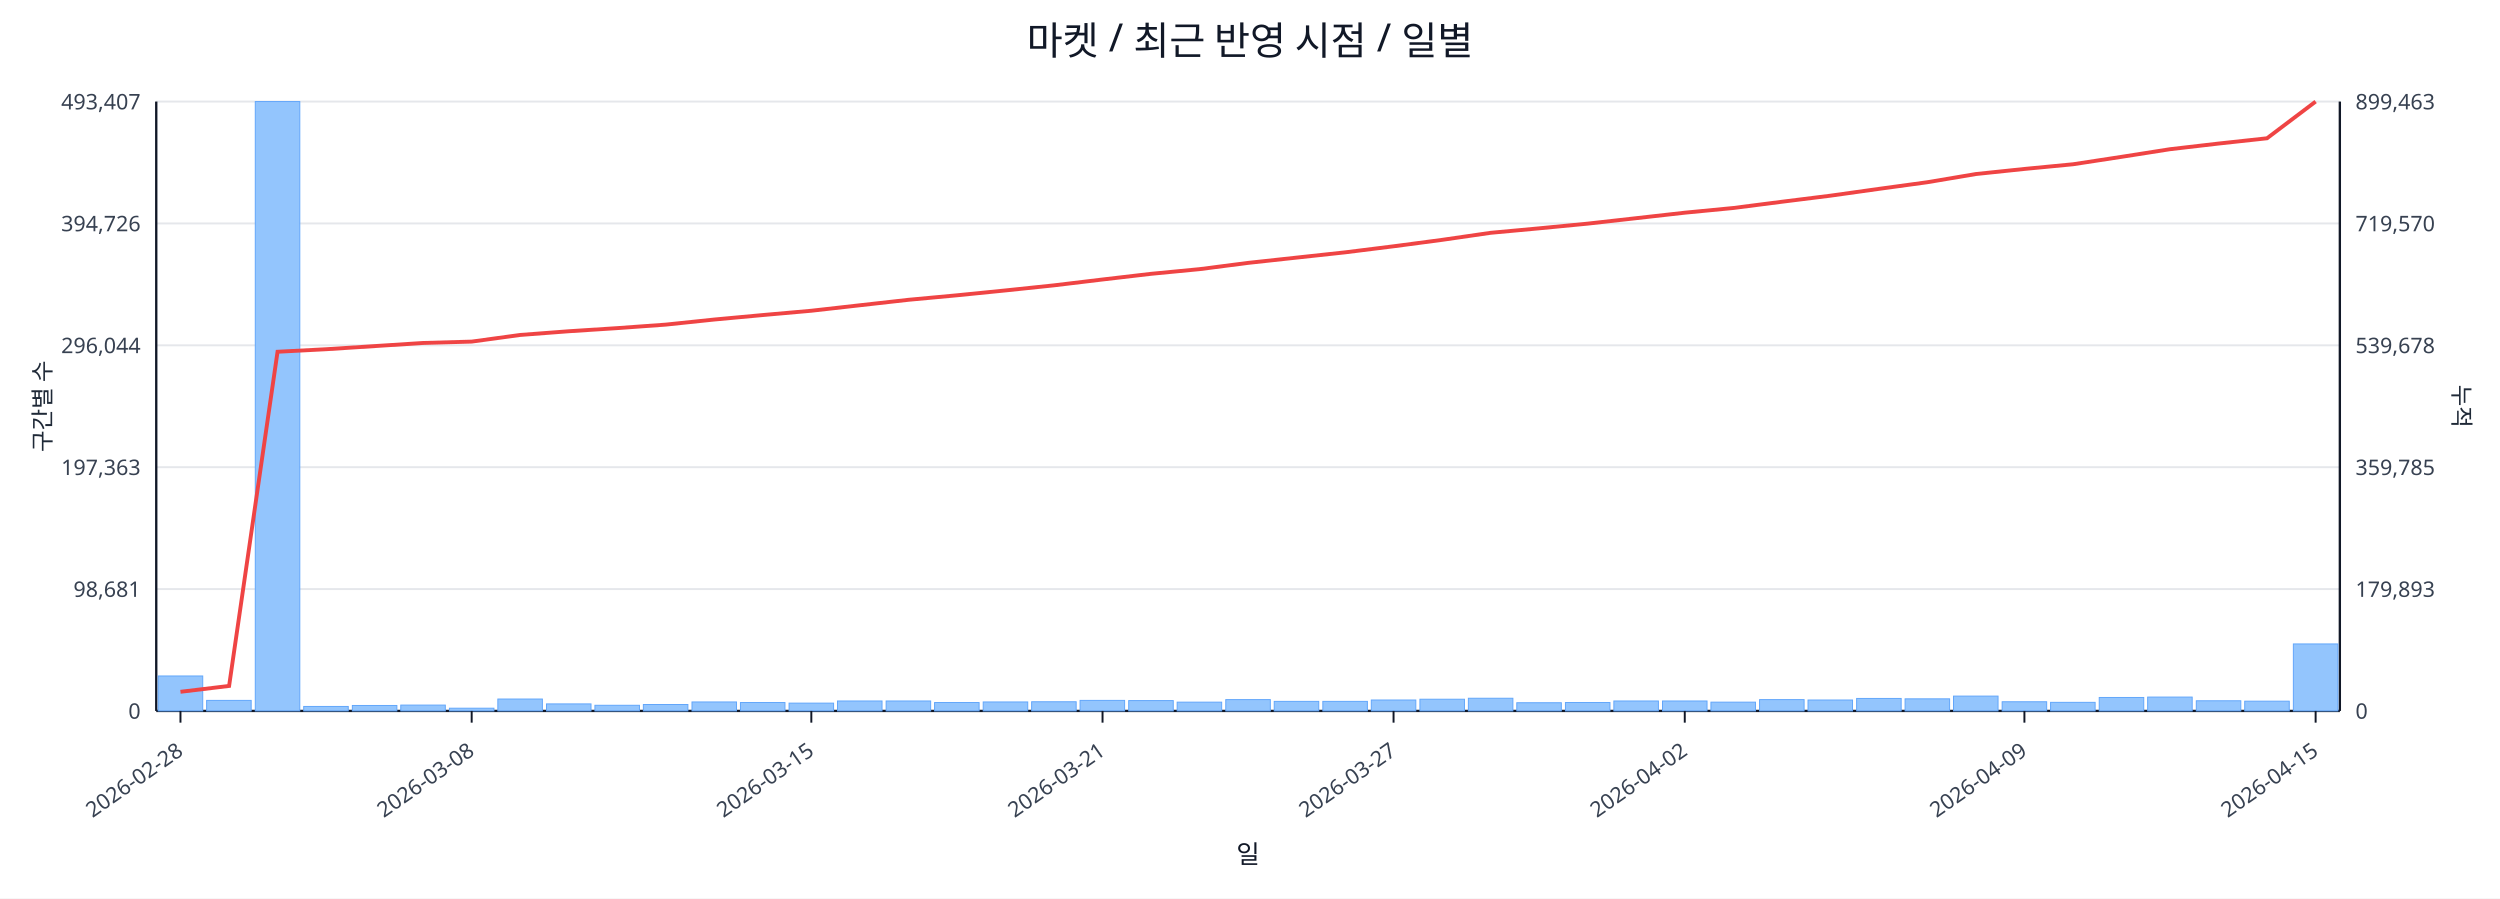
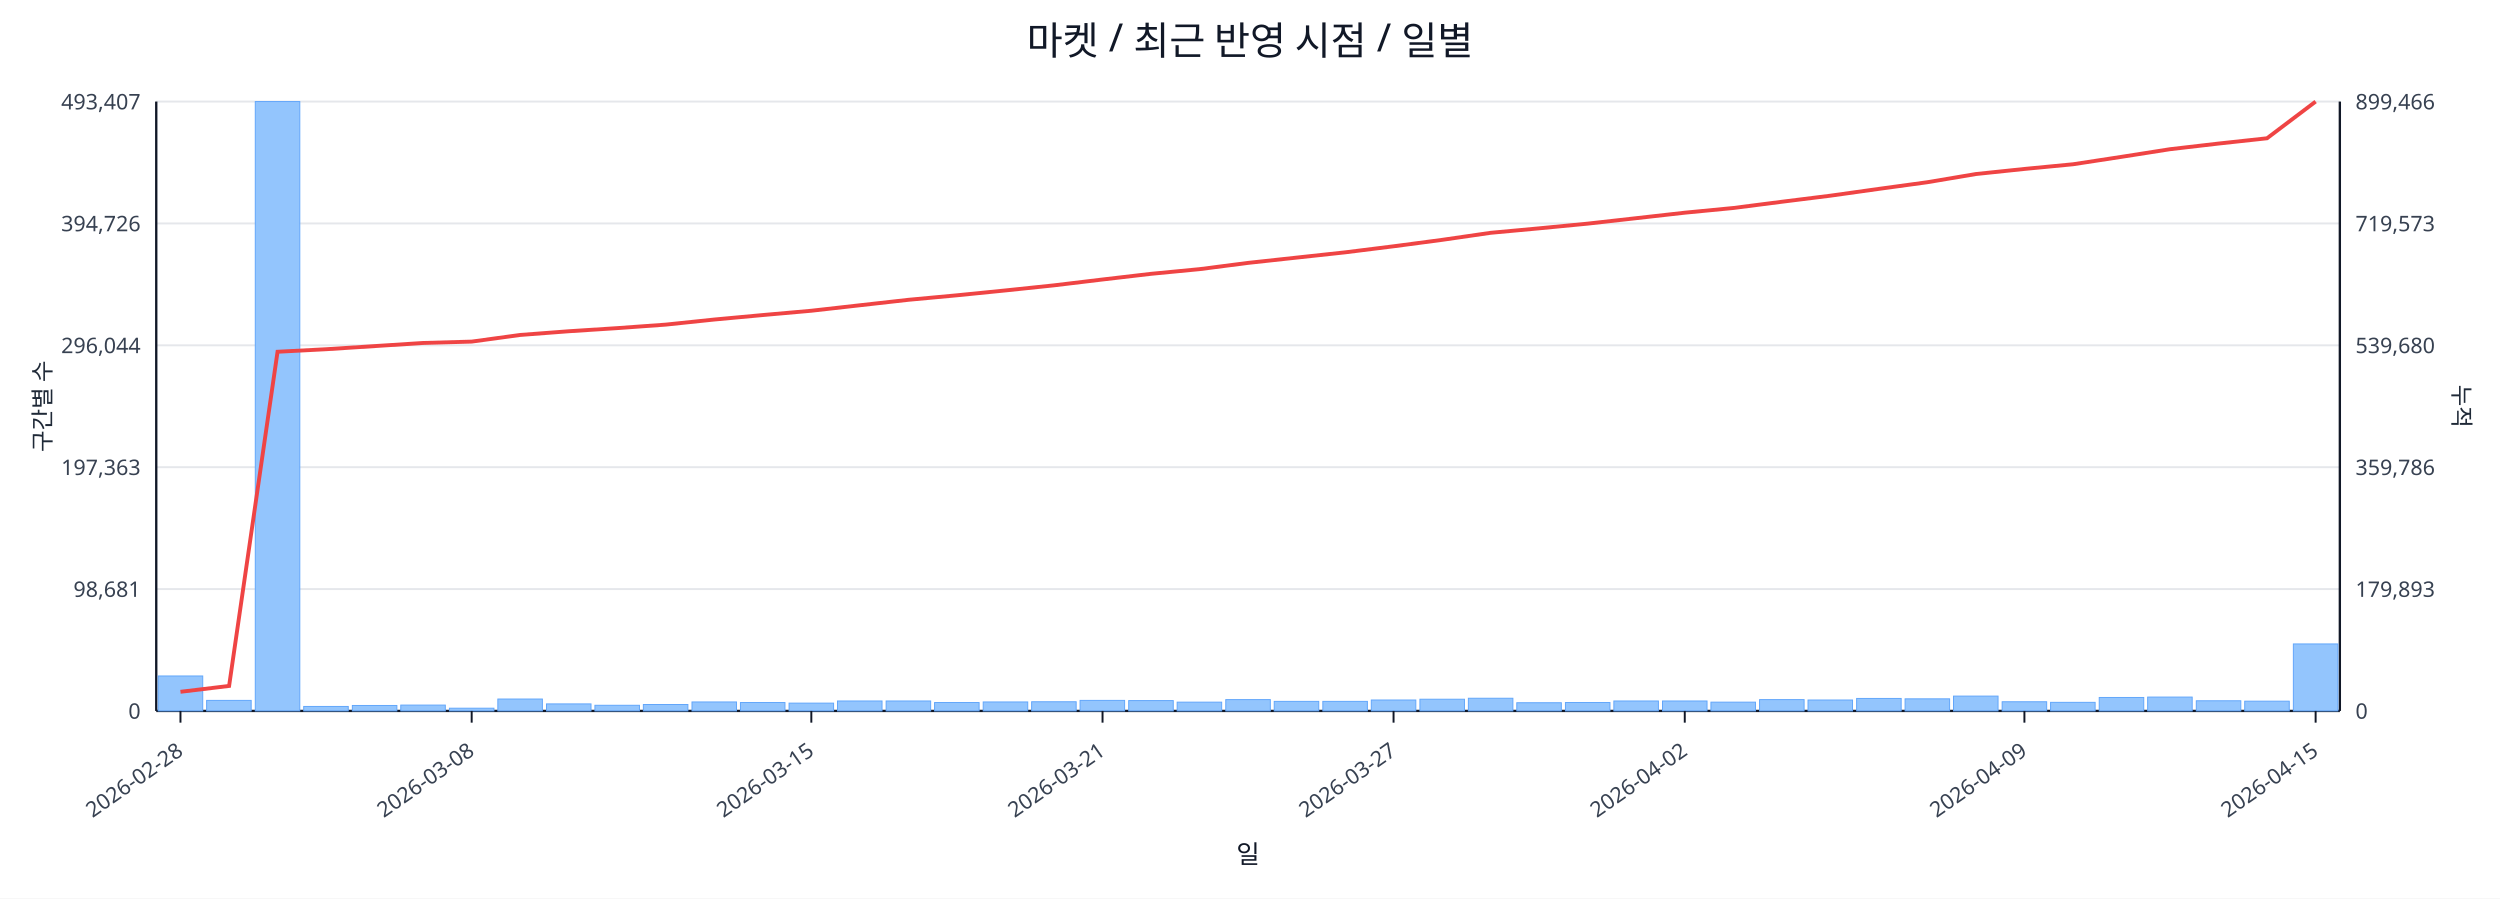
<svg xmlns="http://www.w3.org/2000/svg" width="1280" height="460" viewBox="0 0 1280 460">
  <rect x="0" y="0" width="100%" height="100%" fill="#ffffff" />
  <text x="640.0" y="28" font-size="20" text-anchor="middle" font-family="sans-serif" fill="#111827">마켓 / 최근 반영 시점 / 일별</text>
  <line x1="80.0" y1="52.0" x2="1198.0" y2="52.0" stroke="#e5e7eb" stroke-width="1" />
  <text x="72.0" y="56.0" font-size="11" text-anchor="end" font-family="sans-serif" fill="#374151">493,407</text>
-   <text x="1206.0" y="56.0" font-size="11" text-anchor="start" font-family="sans-serif" fill="#374151">899,463</text>
+   <text x="1206.0" y="56.0" font-size="11" text-anchor="start" font-family="sans-serif" fill="#374151">899,466</text>
  <line x1="80.0" y1="114.4" x2="1198.0" y2="114.4" stroke="#e5e7eb" stroke-width="1" />
  <text x="72.0" y="118.4" font-size="11" text-anchor="end" font-family="sans-serif" fill="#374151">394,726</text>
-   <text x="1206.0" y="118.4" font-size="11" text-anchor="start" font-family="sans-serif" fill="#374151">719,570</text>
+   <text x="1206.0" y="118.4" font-size="11" text-anchor="start" font-family="sans-serif" fill="#374151">719,573</text>
  <line x1="80.0" y1="176.8" x2="1198.0" y2="176.8" stroke="#e5e7eb" stroke-width="1" />
  <text x="72.0" y="180.8" font-size="11" text-anchor="end" font-family="sans-serif" fill="#374151">296,044</text>
-   <text x="1206.0" y="180.8" font-size="11" text-anchor="start" font-family="sans-serif" fill="#374151">539,678</text>
+   <text x="1206.0" y="180.8" font-size="11" text-anchor="start" font-family="sans-serif" fill="#374151">539,680</text>
  <line x1="80.0" y1="239.2" x2="1198.0" y2="239.2" stroke="#e5e7eb" stroke-width="1" />
  <text x="72.0" y="243.2" font-size="11" text-anchor="end" font-family="sans-serif" fill="#374151">197,363</text>
-   <text x="1206.0" y="243.2" font-size="11" text-anchor="start" font-family="sans-serif" fill="#374151">359,785</text>
+   <text x="1206.0" y="243.2" font-size="11" text-anchor="start" font-family="sans-serif" fill="#374151">359,786</text>
  <line x1="80.0" y1="301.6" x2="1198.0" y2="301.6" stroke="#e5e7eb" stroke-width="1" />
  <text x="72.0" y="305.6" font-size="11" text-anchor="end" font-family="sans-serif" fill="#374151">98,681</text>
  <text x="1206.0" y="305.6" font-size="11" text-anchor="start" font-family="sans-serif" fill="#374151">179,893</text>
  <line x1="80.0" y1="364.0" x2="1198.0" y2="364.0" stroke="#e5e7eb" stroke-width="1" />
  <text x="72.0" y="368.0" font-size="11" text-anchor="end" font-family="sans-serif" fill="#374151">0</text>
  <text x="1206.0" y="368.0" font-size="11" text-anchor="start" font-family="sans-serif" fill="#374151">0</text>
  <line x1="80.0" y1="364.0" x2="1198.0" y2="364.0" stroke="#111827" stroke-width="1.2" />
  <line x1="80.0" y1="52.0" x2="80.0" y2="364.0" stroke="#111827" stroke-width="1.2" />
  <line x1="1198.0" y1="52.0" x2="1198.0" y2="364.0" stroke="#111827" stroke-width="1.2" />
  <rect x="81.0" y="346.1" width="22.8" height="17.9" fill="#93c5fd" stroke="#60a5fa" stroke-width="0.5" />
  <rect x="105.8" y="358.6" width="22.8" height="5.4" fill="#93c5fd" stroke="#60a5fa" stroke-width="0.5" />
  <rect x="130.7" y="52.0" width="22.8" height="312.0" fill="#93c5fd" stroke="#60a5fa" stroke-width="0.5" />
  <rect x="155.5" y="361.7" width="22.8" height="2.3" fill="#93c5fd" stroke="#60a5fa" stroke-width="0.5" />
  <rect x="180.4" y="361.2" width="22.8" height="2.8" fill="#93c5fd" stroke="#60a5fa" stroke-width="0.5" />
  <rect x="205.2" y="361.0" width="22.8" height="3.0" fill="#93c5fd" stroke="#60a5fa" stroke-width="0.5" />
  <rect x="230.1" y="362.6" width="22.8" height="1.4" fill="#93c5fd" stroke="#60a5fa" stroke-width="0.5" />
  <rect x="254.9" y="357.9" width="22.8" height="6.1" fill="#93c5fd" stroke="#60a5fa" stroke-width="0.5" />
  <rect x="279.8" y="360.4" width="22.8" height="3.6" fill="#93c5fd" stroke="#60a5fa" stroke-width="0.5" />
  <rect x="304.6" y="361.1" width="22.8" height="2.9" fill="#93c5fd" stroke="#60a5fa" stroke-width="0.5" />
  <rect x="329.4" y="360.7" width="22.8" height="3.3" fill="#93c5fd" stroke="#60a5fa" stroke-width="0.5" />
  <rect x="354.3" y="359.4" width="22.8" height="4.6" fill="#93c5fd" stroke="#60a5fa" stroke-width="0.5" />
  <rect x="379.1" y="359.7" width="22.8" height="4.3" fill="#93c5fd" stroke="#60a5fa" stroke-width="0.5" />
  <rect x="404.0" y="360.0" width="22.8" height="4.0" fill="#93c5fd" stroke="#60a5fa" stroke-width="0.5" />
  <rect x="428.8" y="358.9" width="22.8" height="5.1" fill="#93c5fd" stroke="#60a5fa" stroke-width="0.5" />
  <rect x="453.7" y="358.9" width="22.8" height="5.1" fill="#93c5fd" stroke="#60a5fa" stroke-width="0.5" />
  <rect x="478.5" y="359.7" width="22.8" height="4.3" fill="#93c5fd" stroke="#60a5fa" stroke-width="0.5" />
  <rect x="503.4" y="359.4" width="22.8" height="4.6" fill="#93c5fd" stroke="#60a5fa" stroke-width="0.5" />
  <rect x="528.2" y="359.3" width="22.8" height="4.7" fill="#93c5fd" stroke="#60a5fa" stroke-width="0.5" />
  <rect x="553.0" y="358.6" width="22.8" height="5.4" fill="#93c5fd" stroke="#60a5fa" stroke-width="0.5" />
  <rect x="577.9" y="358.7" width="22.8" height="5.3" fill="#93c5fd" stroke="#60a5fa" stroke-width="0.5" />
  <rect x="602.7" y="359.5" width="22.8" height="4.5" fill="#93c5fd" stroke="#60a5fa" stroke-width="0.5" />
  <rect x="627.6" y="358.2" width="22.8" height="5.8" fill="#93c5fd" stroke="#60a5fa" stroke-width="0.5" />
  <rect x="652.4" y="359.1" width="22.8" height="4.9" fill="#93c5fd" stroke="#60a5fa" stroke-width="0.5" />
  <rect x="677.3" y="359.1" width="22.8" height="4.9" fill="#93c5fd" stroke="#60a5fa" stroke-width="0.5" />
  <rect x="702.1" y="358.4" width="22.8" height="5.6" fill="#93c5fd" stroke="#60a5fa" stroke-width="0.5" />
  <rect x="727.0" y="358.0" width="22.8" height="6.0" fill="#93c5fd" stroke="#60a5fa" stroke-width="0.5" />
  <rect x="751.8" y="357.5" width="22.8" height="6.5" fill="#93c5fd" stroke="#60a5fa" stroke-width="0.5" />
  <rect x="776.6" y="359.8" width="22.8" height="4.2" fill="#93c5fd" stroke="#60a5fa" stroke-width="0.5" />
  <rect x="801.5" y="359.7" width="22.8" height="4.3" fill="#93c5fd" stroke="#60a5fa" stroke-width="0.5" />
  <rect x="826.3" y="358.9" width="22.8" height="5.1" fill="#93c5fd" stroke="#60a5fa" stroke-width="0.5" />
  <rect x="851.2" y="358.9" width="22.8" height="5.1" fill="#93c5fd" stroke="#60a5fa" stroke-width="0.5" />
  <rect x="876.0" y="359.5" width="22.8" height="4.5" fill="#93c5fd" stroke="#60a5fa" stroke-width="0.5" />
  <rect x="900.9" y="358.2" width="22.8" height="5.8" fill="#93c5fd" stroke="#60a5fa" stroke-width="0.5" />
  <rect x="925.7" y="358.4" width="22.8" height="5.6" fill="#93c5fd" stroke="#60a5fa" stroke-width="0.5" />
  <rect x="950.6" y="357.6" width="22.8" height="6.4" fill="#93c5fd" stroke="#60a5fa" stroke-width="0.5" />
  <rect x="975.4" y="357.8" width="22.8" height="6.2" fill="#93c5fd" stroke="#60a5fa" stroke-width="0.5" />
  <rect x="1000.2" y="356.4" width="22.8" height="7.6" fill="#93c5fd" stroke="#60a5fa" stroke-width="0.5" />
  <rect x="1025.1" y="359.3" width="22.8" height="4.7" fill="#93c5fd" stroke="#60a5fa" stroke-width="0.5" />
  <rect x="1049.9" y="359.6" width="22.8" height="4.4" fill="#93c5fd" stroke="#60a5fa" stroke-width="0.5" />
  <rect x="1074.8" y="357.1" width="22.8" height="6.9" fill="#93c5fd" stroke="#60a5fa" stroke-width="0.5" />
  <rect x="1099.6" y="356.9" width="22.8" height="7.1" fill="#93c5fd" stroke="#60a5fa" stroke-width="0.5" />
  <rect x="1124.5" y="358.8" width="22.8" height="5.2" fill="#93c5fd" stroke="#60a5fa" stroke-width="0.5" />
  <rect x="1149.3" y="359.0" width="22.8" height="5.0" fill="#93c5fd" stroke="#60a5fa" stroke-width="0.5" />
  <rect x="1174.2" y="329.7" width="22.8" height="34.3" fill="#93c5fd" stroke="#60a5fa" stroke-width="0.5" />
  <polyline fill="none" stroke="#ef4444" stroke-width="2" points="92.4,354.2 117.3,351.2 142.1,180.1 167.0,178.8 191.8,177.2 216.6,175.6 241.5,174.9 266.3,171.5 291.2,169.6 316.0,168.0 340.9,166.2 365.7,163.6 390.6,161.3 415.4,159.1 440.2,156.3 465.1,153.5 489.9,151.2 514.8,148.7 539.6,146.1 564.5,143.1 589.3,140.2 614.2,137.8 639.0,134.6 663.8,131.9 688.7,129.2 713.5,126.1 738.4,122.8 763.2,119.2 788.1,116.9 812.9,114.5 837.8,111.7 862.6,108.9 887.4,106.5 912.3,103.3 937.1,100.2 962.0,96.7 986.8,93.3 1011.7,89.1 1036.5,86.5 1061.4,84.1 1086.2,80.3 1111.0,76.4 1135.9,73.5 1160.7,70.8 1185.6,52.0" />
  <line x1="92.4" y1="364.0" x2="92.4" y2="370.0" stroke="#111827" stroke-width="1" />
  <text x="94.4" y="386.0" font-size="11" text-anchor="end" transform="rotate(-35 94.4 386.0)" font-family="sans-serif" fill="#374151">2026-02-28</text>
  <line x1="241.5" y1="364.0" x2="241.5" y2="370.0" stroke="#111827" stroke-width="1" />
  <text x="243.5" y="386.0" font-size="11" text-anchor="end" transform="rotate(-35 243.5 386.0)" font-family="sans-serif" fill="#374151">2026-03-08</text>
  <line x1="415.4" y1="364.0" x2="415.4" y2="370.0" stroke="#111827" stroke-width="1" />
  <text x="417.4" y="386.0" font-size="11" text-anchor="end" transform="rotate(-35 417.4 386.0)" font-family="sans-serif" fill="#374151">2026-03-15</text>
  <line x1="564.5" y1="364.0" x2="564.5" y2="370.0" stroke="#111827" stroke-width="1" />
  <text x="566.5" y="386.0" font-size="11" text-anchor="end" transform="rotate(-35 566.5 386.0)" font-family="sans-serif" fill="#374151">2026-03-21</text>
  <line x1="713.5" y1="364.0" x2="713.5" y2="370.0" stroke="#111827" stroke-width="1" />
  <text x="715.5" y="386.0" font-size="11" text-anchor="end" transform="rotate(-35 715.5 386.0)" font-family="sans-serif" fill="#374151">2026-03-27</text>
  <line x1="862.6" y1="364.0" x2="862.6" y2="370.0" stroke="#111827" stroke-width="1" />
  <text x="864.6" y="386.0" font-size="11" text-anchor="end" transform="rotate(-35 864.6 386.0)" font-family="sans-serif" fill="#374151">2026-04-02</text>
  <line x1="1036.5" y1="364.0" x2="1036.5" y2="370.0" stroke="#111827" stroke-width="1" />
  <text x="1038.5" y="386.0" font-size="11" text-anchor="end" transform="rotate(-35 1038.5 386.0)" font-family="sans-serif" fill="#374151">2026-04-09</text>
  <line x1="1185.6" y1="364.0" x2="1185.6" y2="370.0" stroke="#111827" stroke-width="1" />
  <text x="1187.6" y="386.0" font-size="11" text-anchor="end" transform="rotate(-35 1187.6 386.0)" font-family="sans-serif" fill="#374151">2026-04-15</text>
  <text x="26" y="208.0" font-size="12" transform="rotate(-90 26 208.0)" text-anchor="middle" font-family="sans-serif" fill="#1f2937">구간별 수</text>
  <text x="1256.0" y="208.0" font-size="12" transform="rotate(90 1256.0 208.0)" text-anchor="middle" font-family="sans-serif" fill="#1f2937">누적</text>
  <text x="639.0" y="442.0" font-size="13" text-anchor="middle" font-family="sans-serif" fill="#111827">일</text>
</svg>
